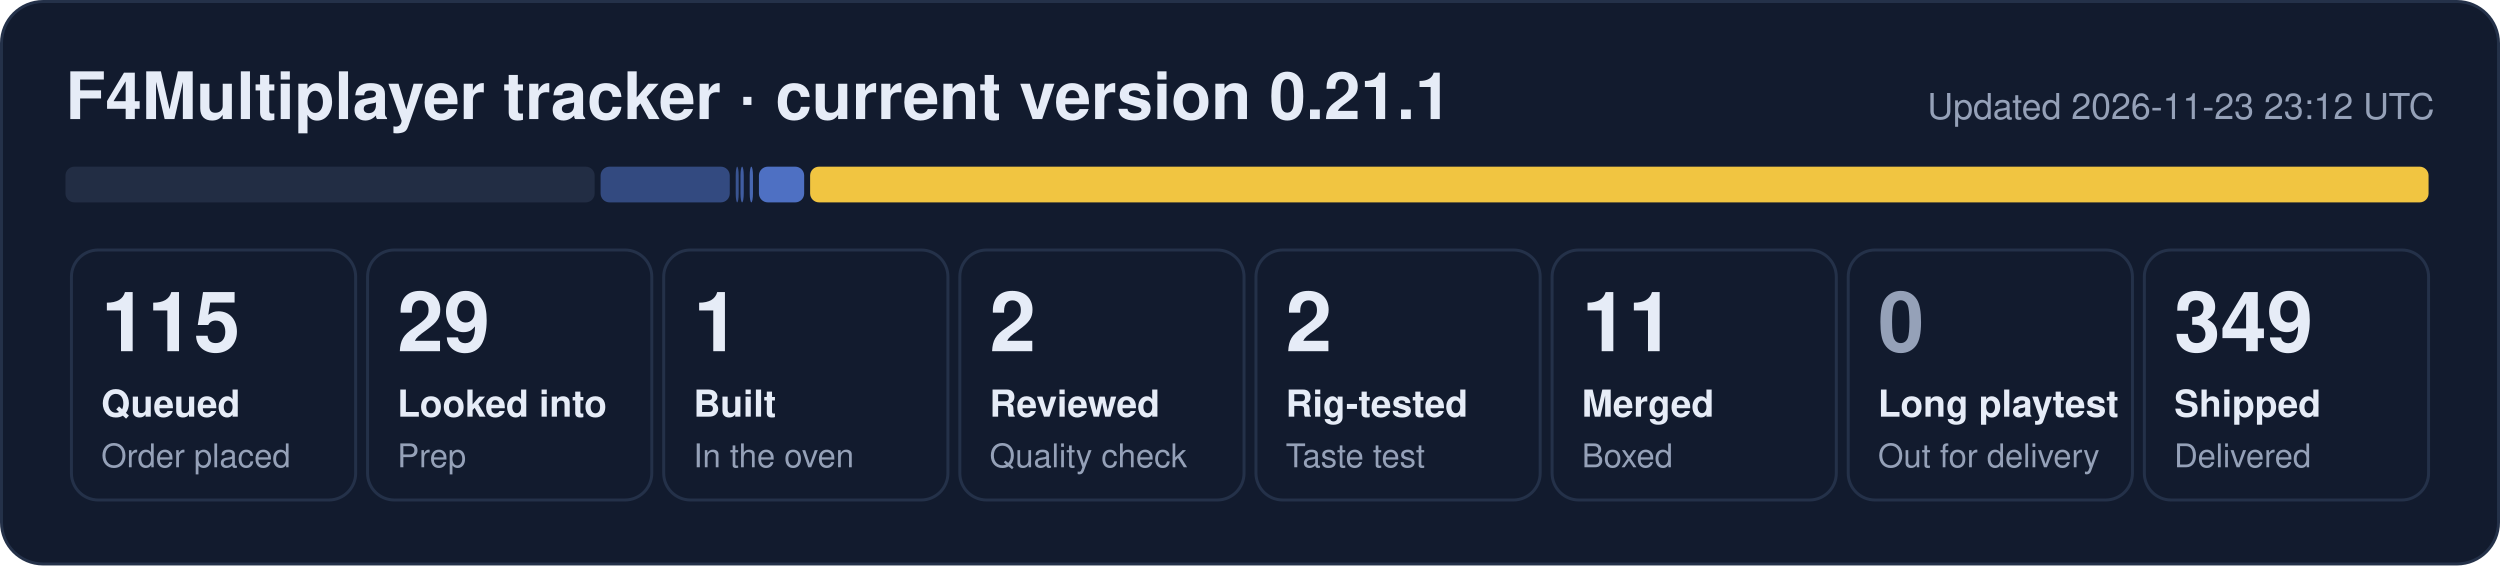
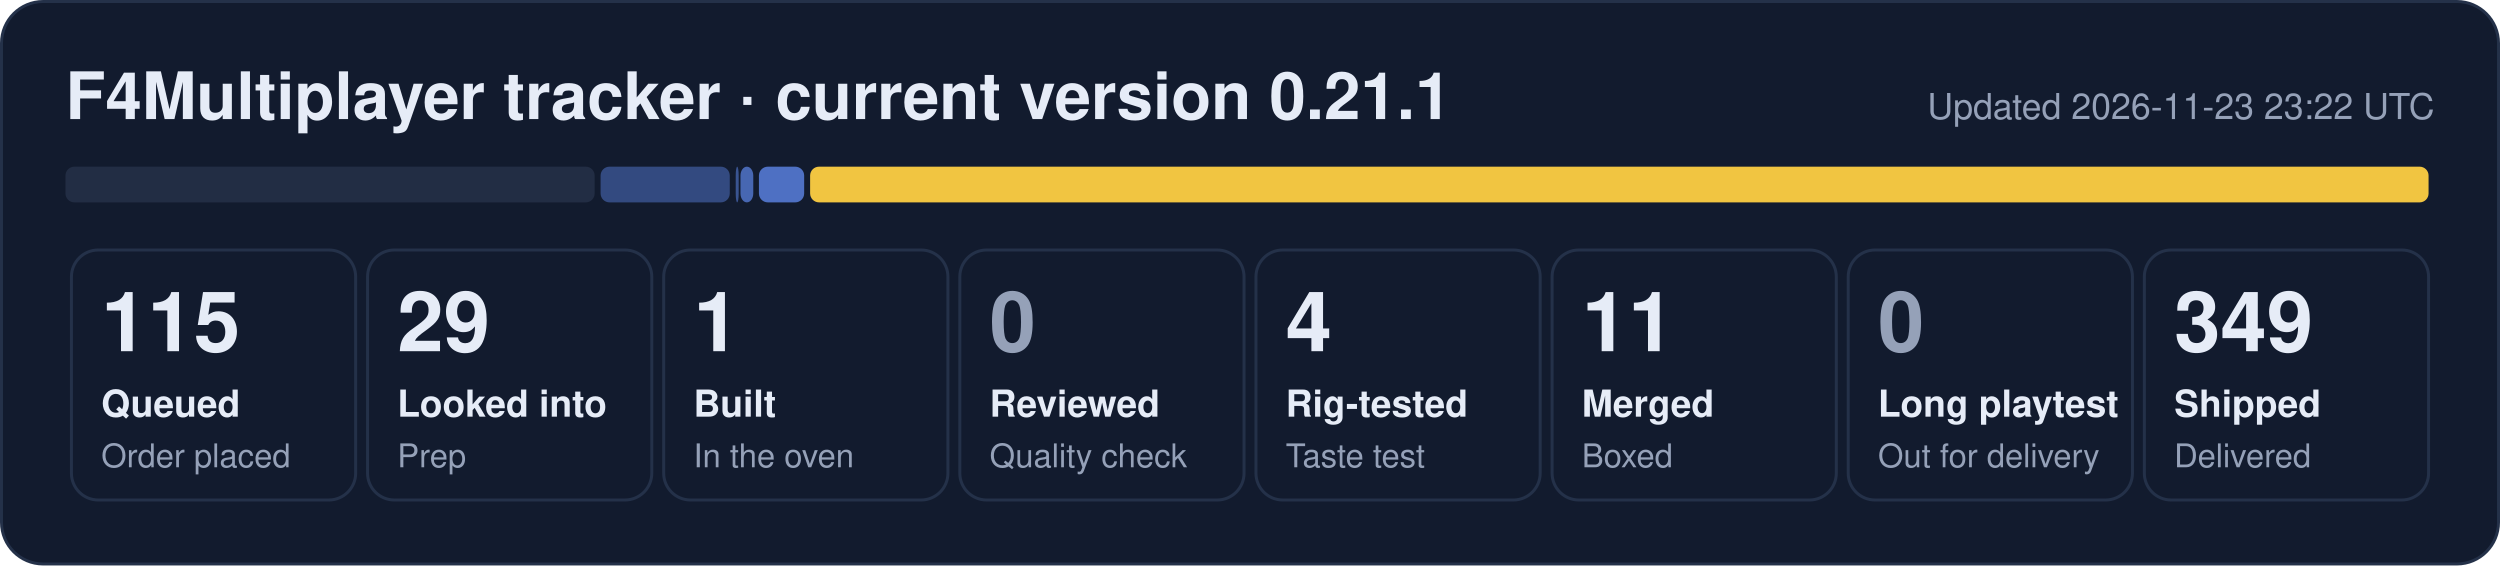
- <svg xmlns="http://www.w3.org/2000/svg" width="840" height="190" viewBox="0 0 840 190" role="img" aria-label="F4Multiplayer tracker: 115 queued, 29 looked into, 1 built, 2 reviewed, 2 rig-tested, 11 merged, 349 shipped">
+ <svg xmlns="http://www.w3.org/2000/svg" width="840" height="190" viewBox="0 0 840 190" role="img" aria-label="F4Multiplayer tracker: 115 queued, 29 looked into, 1 built, 4 rig-tested, 11 merged, 349 shipped">
  <rect x="0.5" y="0.5" width="839" height="189" rx="14" fill="#121b2e" stroke="#243149" />
  <text x="22" y="40" font-family="Segoe UI, Helvetica, Arial, sans-serif" font-size="22" font-weight="700" fill="#e6ecf7">F4Multiplayer tracker · current version 0.21.1</text>
-   <text x="818" y="40" font-family="Segoe UI, Helvetica, Arial, sans-serif" font-size="12" fill="#95a1b8" text-anchor="end">Updated 2026-11-23 23:12 UTC</text>
+   <text x="818" y="40" font-family="Segoe UI, Helvetica, Arial, sans-serif" font-size="12" fill="#95a1b8" text-anchor="end">Updated 2026-11-23 23:22 UTC</text>
  <rect x="22.0" y="56" width="177.8" height="12" rx="3" fill="#222d44" fill-opacity="1.00" />
  <rect x="201.8" y="56" width="43.4" height="12" rx="3" fill="#5d86e8" fill-opacity="0.44" />
  <rect x="247.2" y="56" width="1.0" height="12" rx="3" fill="#5d86e8" fill-opacity="0.53" />
-   <rect x="248.8" y="56" width="1.1" height="12" rx="3" fill="#5d86e8" fill-opacity="0.62" />
-   <rect x="251.9" y="56" width="1.1" height="12" rx="3" fill="#5d86e8" fill-opacity="0.71" />
+   <rect x="248.8" y="56" width="4.3" height="12" rx="3" fill="#5d86e8" fill-opacity="0.71" />
  <rect x="255.0" y="56" width="15.2" height="12" rx="3" fill="#5d86e8" fill-opacity="0.80" />
  <rect x="272.2" y="56" width="543.8" height="12" rx="3" fill="#f5c842" fill-opacity="0.98" />
  <rect x="24.0" y="84" width="95.5" height="84" rx="9" fill="none" stroke="#243149" />
  <text x="34.0" y="118" font-family="Segoe UI, Helvetica, Arial, sans-serif" font-size="28" font-weight="800" fill="#e6ecf7">115</text>
  <text x="34.0" y="140" font-family="Segoe UI, Helvetica, Arial, sans-serif" font-size="12.5" font-weight="600" fill="#e6ecf7">Queued</text>
  <text x="34.0" y="157" font-family="Segoe UI, Helvetica, Arial, sans-serif" font-size="11" fill="#95a1b8">Order placed</text>
  <rect x="123.5" y="84" width="95.5" height="84" rx="9" fill="none" stroke="#243149" />
  <text x="133.5" y="118" font-family="Segoe UI, Helvetica, Arial, sans-serif" font-size="28" font-weight="800" fill="#e6ecf7">29</text>
  <text x="133.5" y="140" font-family="Segoe UI, Helvetica, Arial, sans-serif" font-size="12.5" font-weight="600" fill="#e6ecf7">Looked into</text>
  <text x="133.5" y="157" font-family="Segoe UI, Helvetica, Arial, sans-serif" font-size="11" fill="#95a1b8">Prep</text>
  <rect x="223.0" y="84" width="95.5" height="84" rx="9" fill="none" stroke="#243149" />
  <text x="233.0" y="118" font-family="Segoe UI, Helvetica, Arial, sans-serif" font-size="28" font-weight="800" fill="#e6ecf7">1</text>
  <text x="233.0" y="140" font-family="Segoe UI, Helvetica, Arial, sans-serif" font-size="12.5" font-weight="600" fill="#e6ecf7">Built</text>
  <text x="233.0" y="157" font-family="Segoe UI, Helvetica, Arial, sans-serif" font-size="11" fill="#95a1b8">In the oven</text>
  <rect x="322.5" y="84" width="95.5" height="84" rx="9" fill="none" stroke="#243149" />
-   <text x="332.5" y="118" font-family="Segoe UI, Helvetica, Arial, sans-serif" font-size="28" font-weight="800" fill="#e6ecf7">2</text>
+   <text x="332.5" y="118" font-family="Segoe UI, Helvetica, Arial, sans-serif" font-size="28" font-weight="800" fill="#95a1b8">0</text>
  <text x="332.5" y="140" font-family="Segoe UI, Helvetica, Arial, sans-serif" font-size="12.5" font-weight="600" fill="#e6ecf7">Reviewed</text>
  <text x="332.5" y="157" font-family="Segoe UI, Helvetica, Arial, sans-serif" font-size="11" fill="#95a1b8">Quality check</text>
  <rect x="422.0" y="84" width="95.5" height="84" rx="9" fill="none" stroke="#243149" />
-   <text x="432.0" y="118" font-family="Segoe UI, Helvetica, Arial, sans-serif" font-size="28" font-weight="800" fill="#e6ecf7">2</text>
+   <text x="432.0" y="118" font-family="Segoe UI, Helvetica, Arial, sans-serif" font-size="28" font-weight="800" fill="#e6ecf7">4</text>
  <text x="432.0" y="140" font-family="Segoe UI, Helvetica, Arial, sans-serif" font-size="12.5" font-weight="600" fill="#e6ecf7">Rig-tested</text>
  <text x="432.0" y="157" font-family="Segoe UI, Helvetica, Arial, sans-serif" font-size="11" fill="#95a1b8">Taste test</text>
  <rect x="521.5" y="84" width="95.5" height="84" rx="9" fill="none" stroke="#243149" />
  <text x="531.5" y="118" font-family="Segoe UI, Helvetica, Arial, sans-serif" font-size="28" font-weight="800" fill="#e6ecf7">11</text>
  <text x="531.5" y="140" font-family="Segoe UI, Helvetica, Arial, sans-serif" font-size="12.5" font-weight="600" fill="#e6ecf7">Merged</text>
  <text x="531.5" y="157" font-family="Segoe UI, Helvetica, Arial, sans-serif" font-size="11" fill="#95a1b8">Boxed</text>
  <rect x="621.0" y="84" width="95.5" height="84" rx="9" fill="none" stroke="#243149" />
  <text x="631.0" y="118" font-family="Segoe UI, Helvetica, Arial, sans-serif" font-size="28" font-weight="800" fill="#95a1b8">0</text>
  <text x="631.0" y="140" font-family="Segoe UI, Helvetica, Arial, sans-serif" font-size="12.5" font-weight="600" fill="#e6ecf7">Long playtest</text>
  <text x="631.0" y="157" font-family="Segoe UI, Helvetica, Arial, sans-serif" font-size="11" fill="#95a1b8">Out for delivery</text>
  <rect x="720.5" y="84" width="95.5" height="84" rx="9" fill="none" stroke="#243149" />
  <text x="730.5" y="118" font-family="Segoe UI, Helvetica, Arial, sans-serif" font-size="28" font-weight="800" fill="#e6ecf7">349</text>
  <text x="730.5" y="140" font-family="Segoe UI, Helvetica, Arial, sans-serif" font-size="12.5" font-weight="600" fill="#e6ecf7">Shipped</text>
  <text x="730.5" y="157" font-family="Segoe UI, Helvetica, Arial, sans-serif" font-size="11" fill="#95a1b8">Delivered</text>
</svg>
